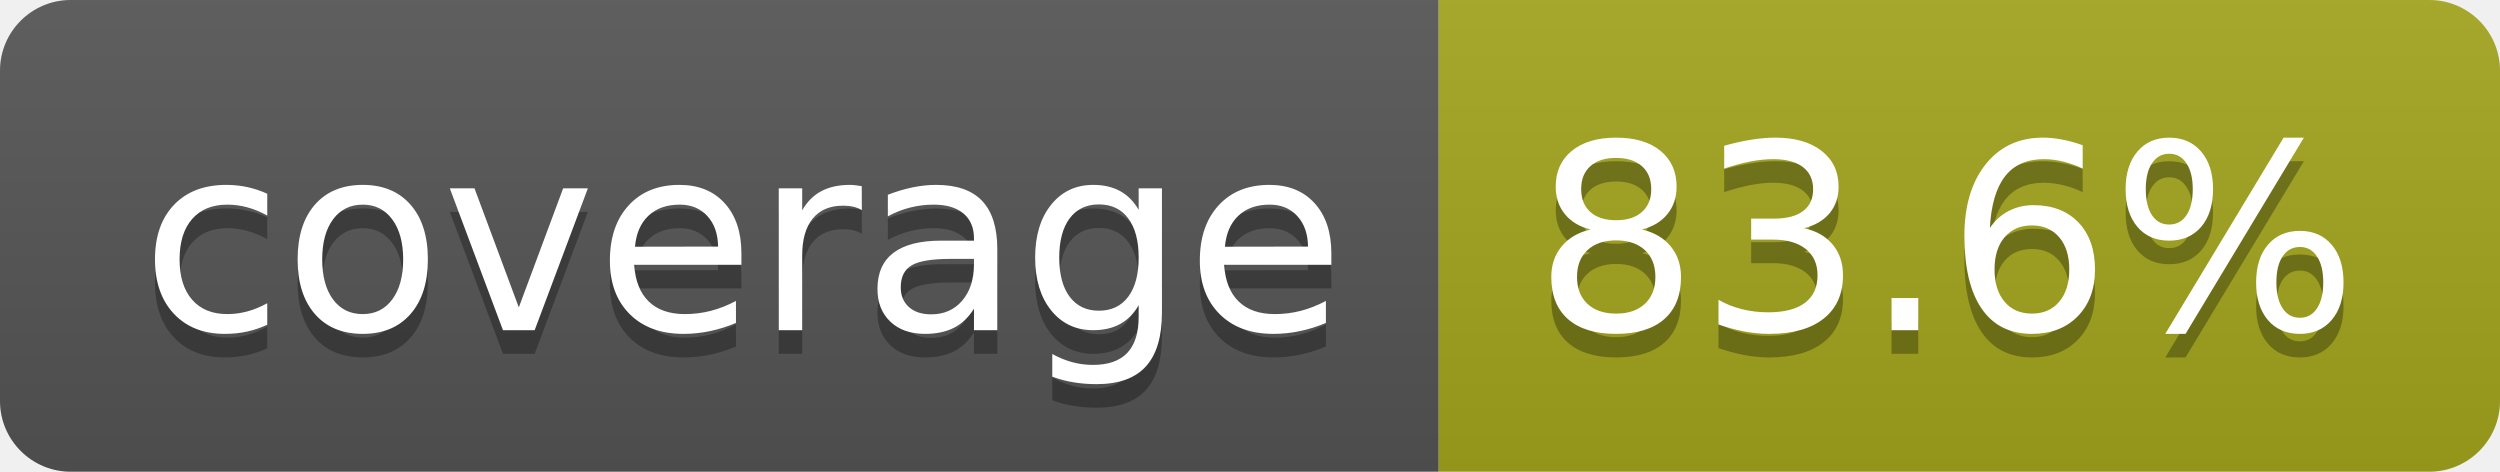
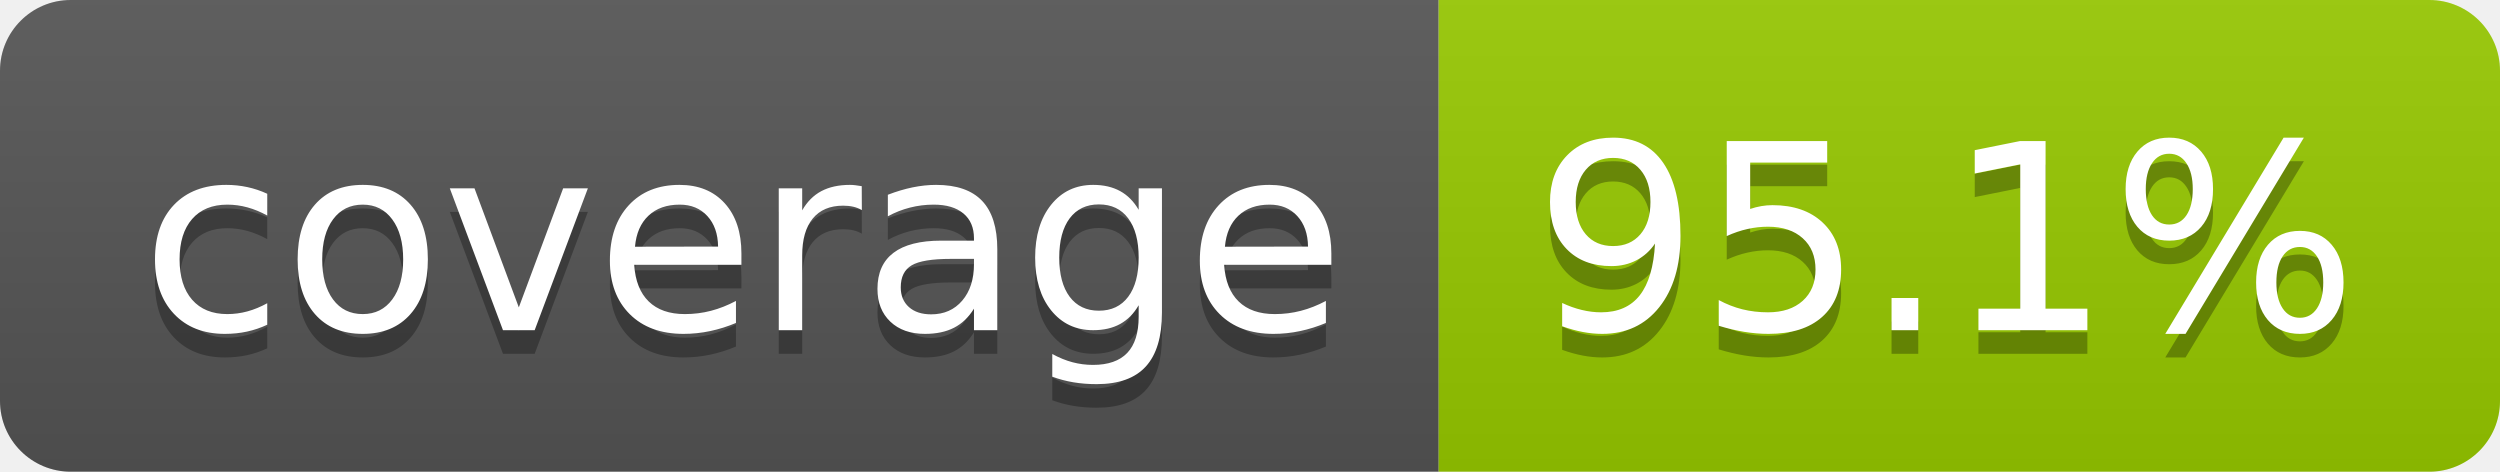
- <svg xmlns="http://www.w3.org/2000/svg" width="106" height="20" role="img" aria-label="coverage: 83.6%">
+ <svg xmlns="http://www.w3.org/2000/svg" width="106" height="20" role="img" aria-label="coverage: 95.1%">
  <linearGradient id="s" x2="0" y2="100%">
    <stop offset="0" stop-color="#bbb" stop-opacity=".1" />
    <stop offset="1" stop-opacity=".1" />
  </linearGradient>
  <clipPath id="r">
    <rect width="106" height="20" rx="3" fill="#fff" />
  </clipPath>
  <g clip-path="url(#r)">
    <rect width="61" height="20" fill="#555" />
-     <rect x="61" width="45" height="20" fill="#a4a61d" />
+     <rect x="61" width="45" height="20" fill="#97ca00" />
    <rect width="106" height="20" fill="url(#s)" />
  </g>
  <g fill="#fff" text-anchor="middle" font-family="Verdana,Geneva,DejaVu Sans,sans-serif" text-rendering="geometricPrecision" font-size="110">
    <text aria-hidden="true" x="315" y="150" fill="#010101" fill-opacity=".3" transform="scale(.1)" textLength="510">coverage</text>
    <text x="315" y="140" transform="scale(.1)" fill="#fff" textLength="510">coverage</text>
-     <text aria-hidden="true" x="825" y="150" fill="#010101" fill-opacity=".3" transform="scale(.1)" textLength="350">83.6%</text>
-     <text x="825" y="140" transform="scale(.1)" fill="#fff" textLength="350">83.6%</text>
+     <text aria-hidden="true" x="825" y="150" fill="#010101" fill-opacity=".3" transform="scale(.1)" textLength="350">95.1%</text>
+     <text x="825" y="140" transform="scale(.1)" fill="#fff" textLength="350">95.1%</text>
  </g>
</svg>
